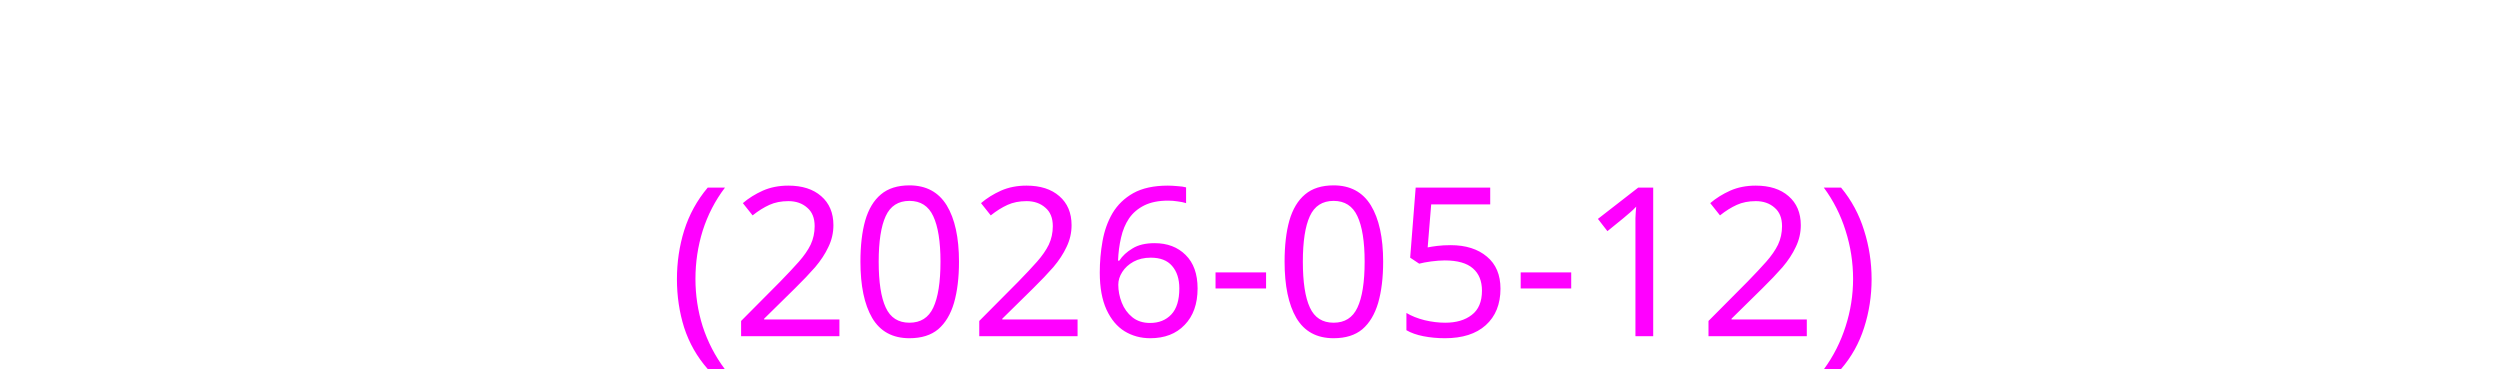
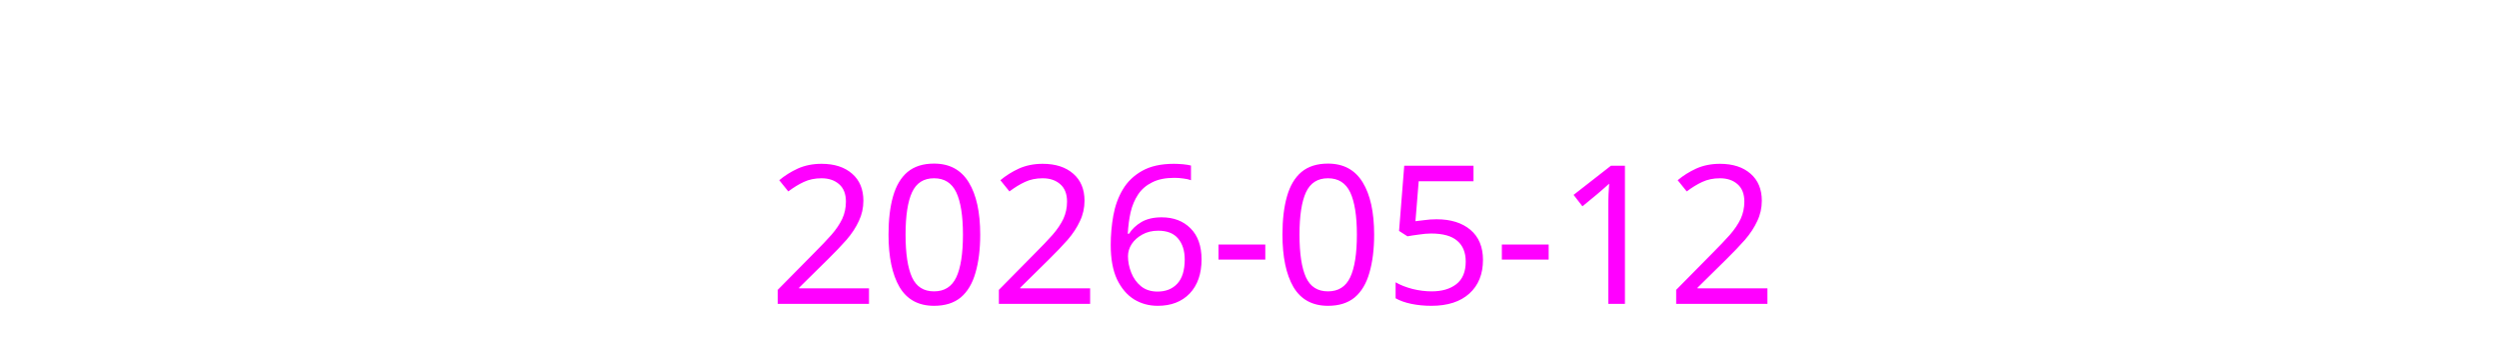
- <svg xmlns="http://www.w3.org/2000/svg" height="24">
-   <text x="1" y="21" fill="#ff00ff" font-size="13" font-family="sans-serif">
-     (2026-05-12)
+ <svg xmlns="http://www.w3.org/2000/svg" height="26">
+   <text x="1" y="22" fill="#ff00ff" font-size="14" font-family="sans-serif">
+     2026-05-12
  </text>
</svg>
